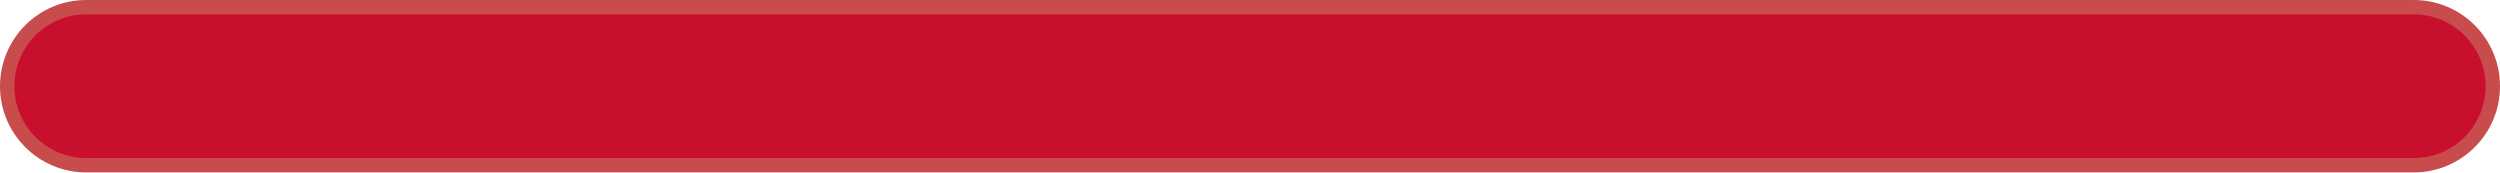
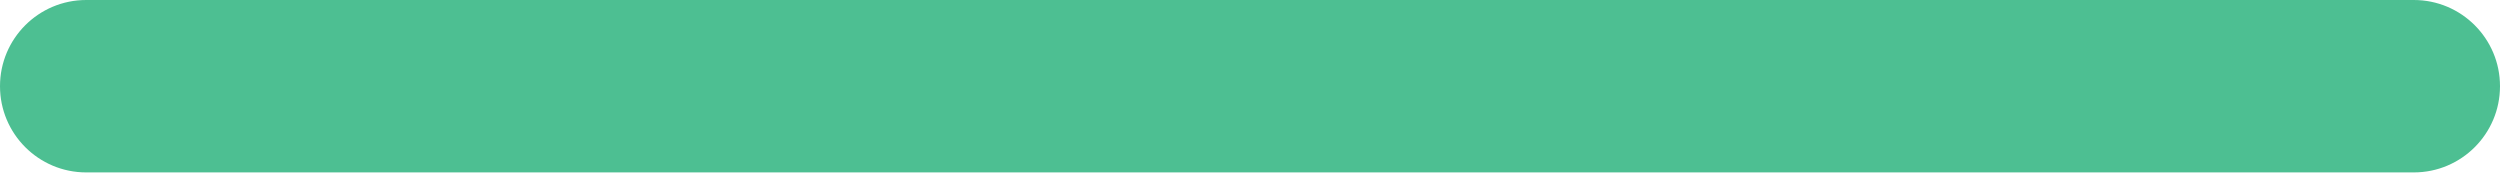
<svg xmlns="http://www.w3.org/2000/svg" width="87" height="6" viewBox="0 0 87 6" fill="none">
-   <rect x="0.25" y="0.25" width="86.5" height="5.5" rx="2.75" fill="#C8102E" stroke="#C94C4C" stroke-width="0.5" />
+   <rect width="87" height="6" rx="3" fill="#4DBF92" />
</svg>
